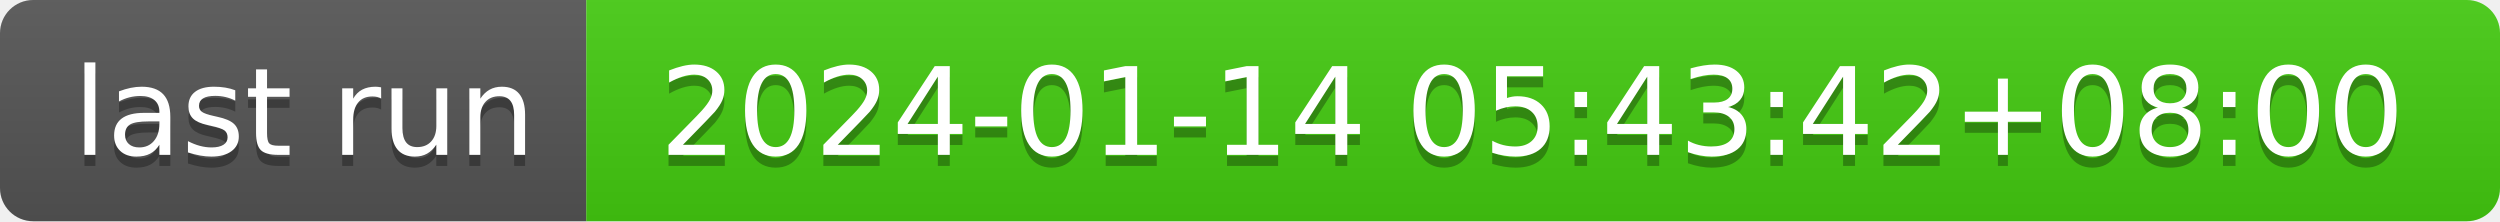
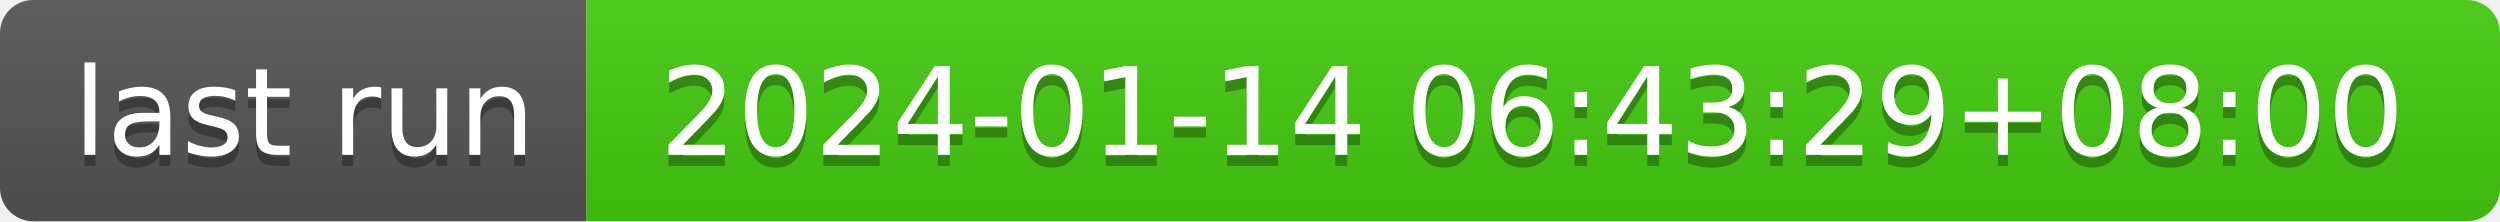
- <svg xmlns="http://www.w3.org/2000/svg" width="226" height="20" role="img" aria-label="last run: 2024-01-14 05:43:42+08:00">
+ <svg xmlns="http://www.w3.org/2000/svg" width="226" height="20" role="img" aria-label="last run: 2024-01-14 06:43:29+08:00">
  <linearGradient id="s" x2="0" y2="100%">
    <stop offset="0" stop-color="#bbb" stop-opacity=".1" />
    <stop offset="1" stop-opacity=".1" />
  </linearGradient>
  <clipPath id="r">
    <rect width="226" height="20" rx="3" fill="#fff" />
  </clipPath>
  <g clip-path="url(#r)">
    <rect width="53" height="20" fill="#555" />
    <rect x="53" width="173" height="20" fill="#4c1" />
    <rect width="226" height="20" fill="url(#s)" />
  </g>
  <g fill="#fff" text-anchor="middle" font-family="Verdana,Geneva,DejaVu Sans,sans-serif" text-rendering="geometricPrecision" font-size="110">
    <text aria-hidden="true" x="275" y="150" fill="#010101" fill-opacity=".3" transform="scale(.1)" textLength="430">last run</text>
    <text x="275" y="140" transform="scale(.1)" fill="#fff" textLength="430">last run</text>
-     <text aria-hidden="true" x="1385" y="150" fill="#010101" fill-opacity=".3" transform="scale(.1)" textLength="1630">2024-01-14 05:43:42+08:00</text>
-     <text x="1385" y="140" transform="scale(.1)" fill="#fff" textLength="1630">2024-01-14 05:43:42+08:00</text>
+     <text aria-hidden="true" x="1385" y="150" fill="#010101" fill-opacity=".3" transform="scale(.1)" textLength="1630">2024-01-14 06:43:29+08:00</text>
+     <text x="1385" y="140" transform="scale(.1)" fill="#fff" textLength="1630">2024-01-14 06:43:29+08:00</text>
  </g>
</svg>
